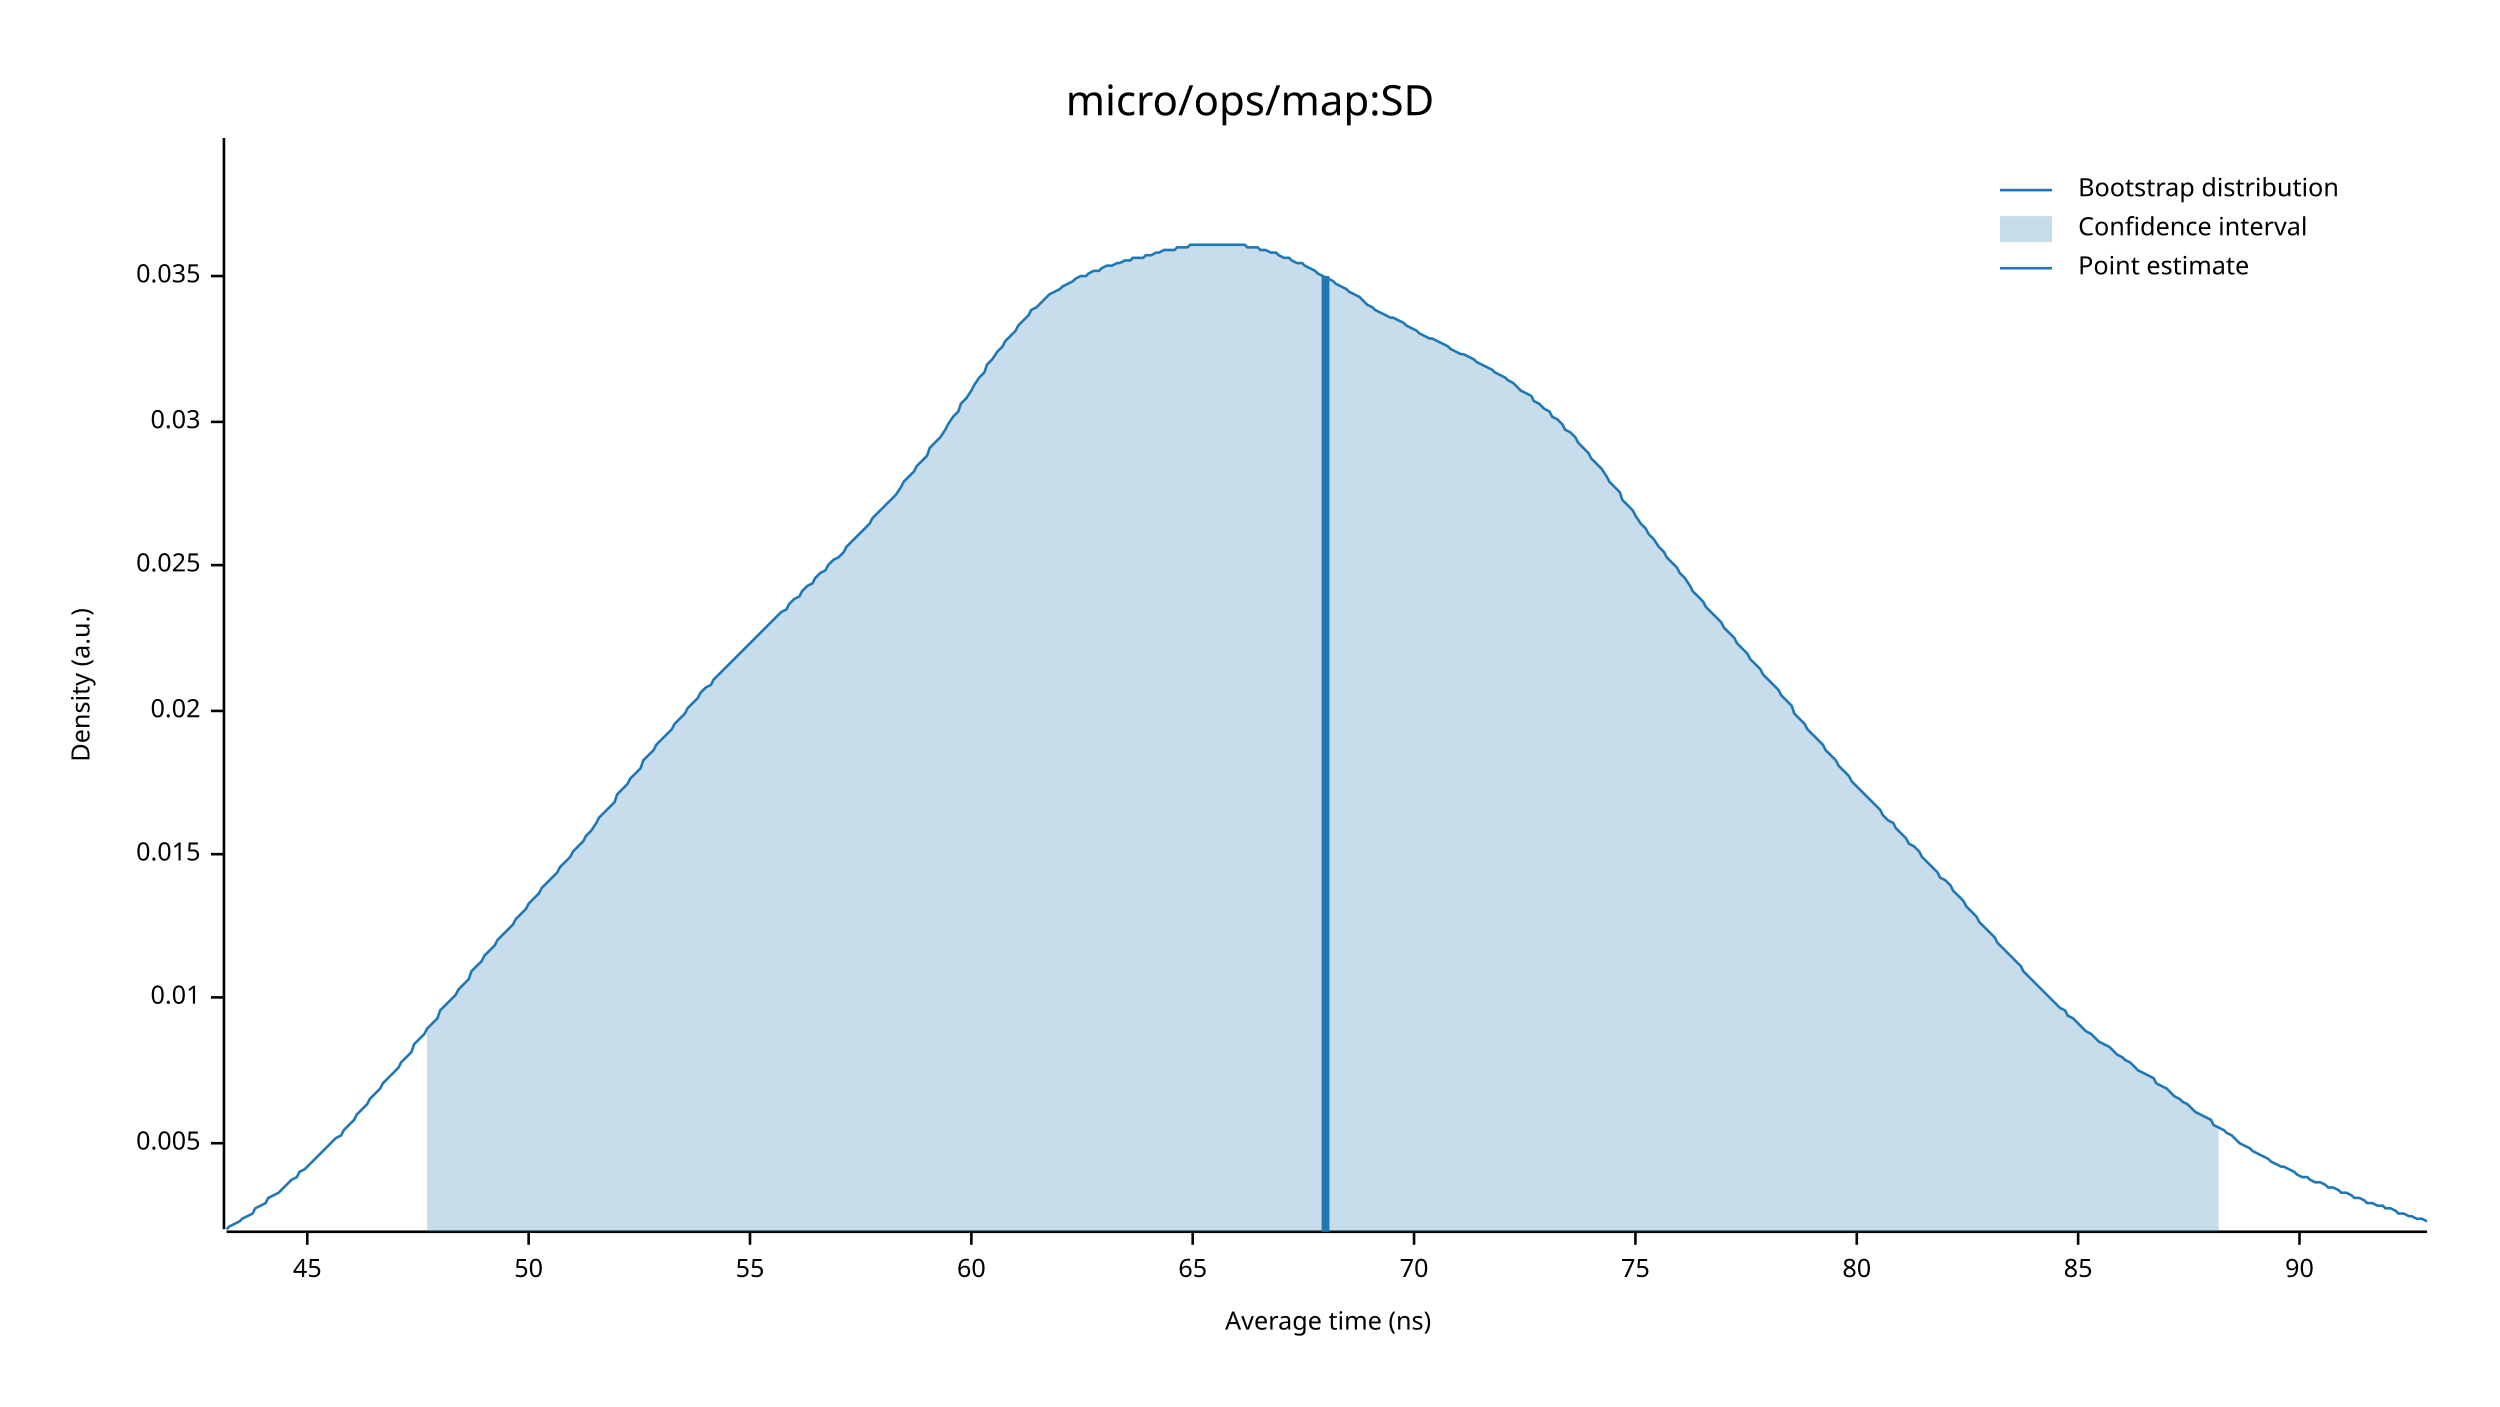
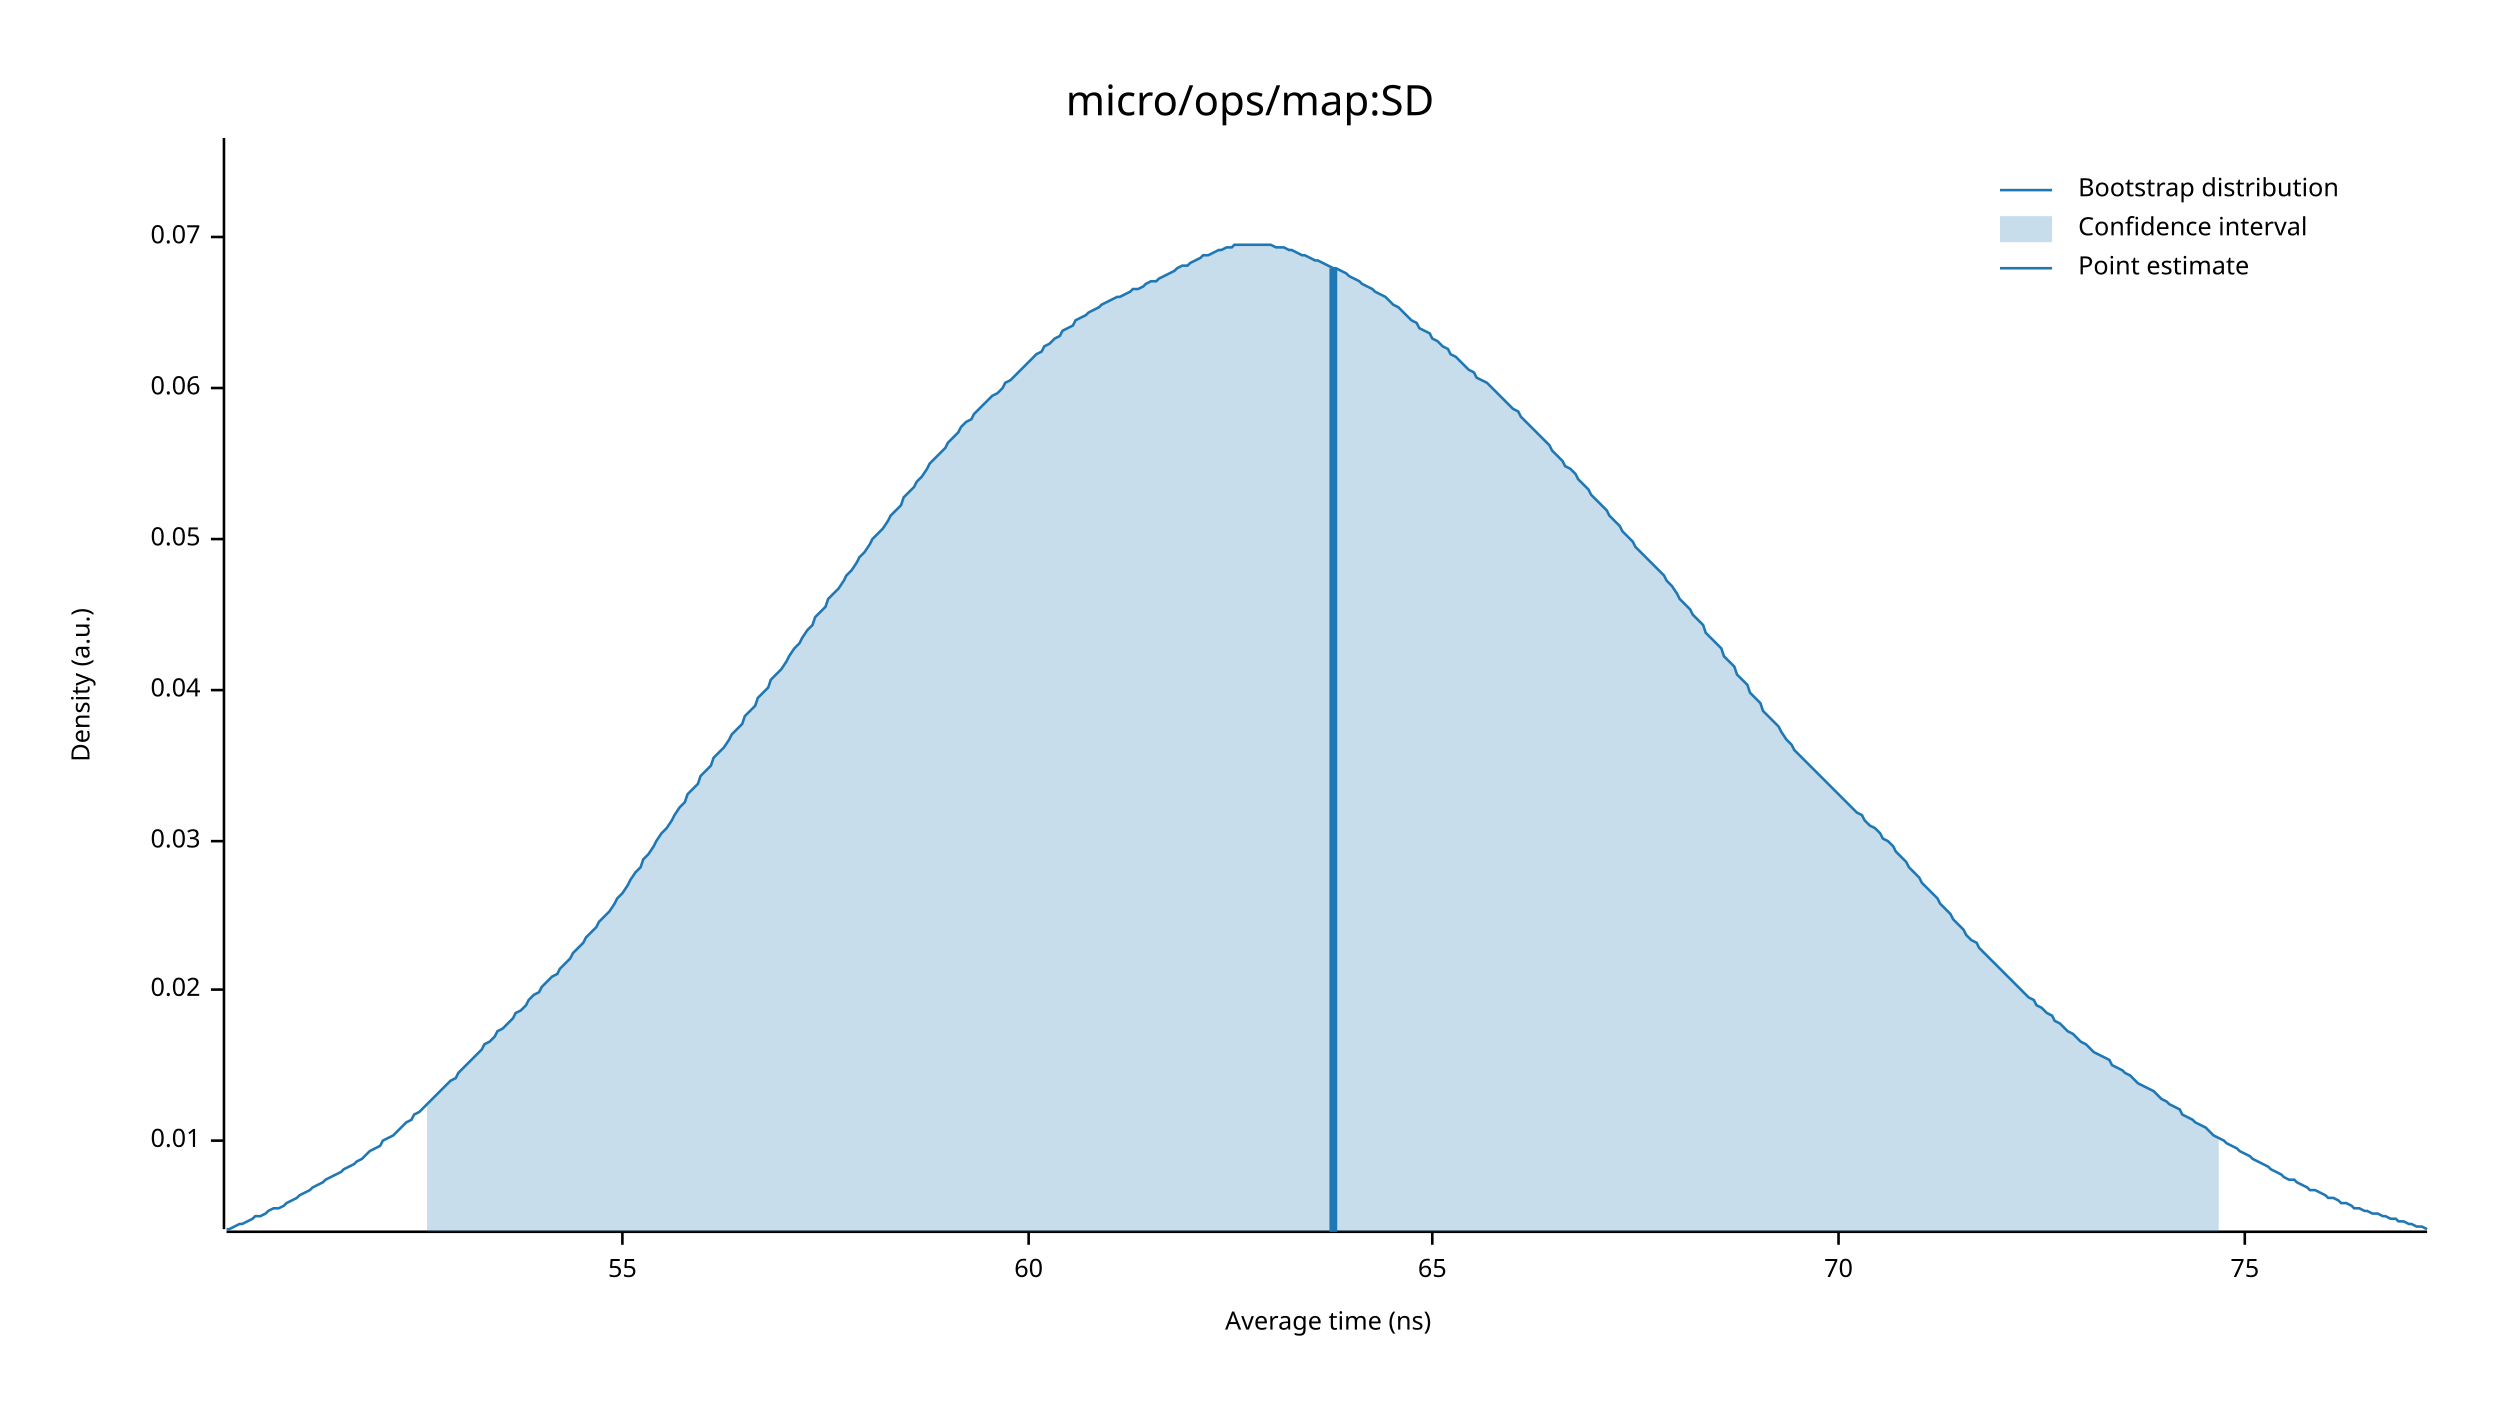
<svg xmlns="http://www.w3.org/2000/svg" width="960" height="540" viewBox="0 0 960 540">
  <text x="480" y="32" dy="0.76em" text-anchor="middle" font-family="sans-serif" font-size="16.129" opacity="1" fill="#000000">
micro/ops/map:SD
</text>
  <text x="27" y="263" dy="0.76em" text-anchor="middle" font-family="sans-serif" font-size="9.677" opacity="1" fill="#000000" transform="rotate(270, 27, 263)">
Density (a.u.)
</text>
  <text x="510" y="513" dy="-0.5ex" text-anchor="middle" font-family="sans-serif" font-size="9.677" opacity="1" fill="#000000">
Average time (ns)
</text>
  <polyline fill="none" opacity="1" stroke="#000000" stroke-width="1" points="86,53 86,472 " />
-   <text x="77" y="439" dy="0.5ex" text-anchor="end" font-family="sans-serif" font-size="9.677" opacity="1" fill="#000000">
- 0.005
- </text>
-   <polyline fill="none" opacity="1" stroke="#000000" stroke-width="1" points="81,439 86,439 " />
-   <text x="77" y="383" dy="0.5ex" text-anchor="end" font-family="sans-serif" font-size="9.677" opacity="1" fill="#000000">
+   <text x="77" y="438" dy="0.5ex" text-anchor="end" font-family="sans-serif" font-size="9.677" opacity="1" fill="#000000">
0.01
</text>
-   <polyline fill="none" opacity="1" stroke="#000000" stroke-width="1" points="81,383 86,383 " />
-   <text x="77" y="328" dy="0.5ex" text-anchor="end" font-family="sans-serif" font-size="9.677" opacity="1" fill="#000000">
- 0.015
- </text>
-   <polyline fill="none" opacity="1" stroke="#000000" stroke-width="1" points="81,328 86,328 " />
-   <text x="77" y="273" dy="0.5ex" text-anchor="end" font-family="sans-serif" font-size="9.677" opacity="1" fill="#000000">
+   <polyline fill="none" opacity="1" stroke="#000000" stroke-width="1" points="81,438 86,438 " />
+   <text x="77" y="380" dy="0.5ex" text-anchor="end" font-family="sans-serif" font-size="9.677" opacity="1" fill="#000000">
0.02
</text>
-   <polyline fill="none" opacity="1" stroke="#000000" stroke-width="1" points="81,273 86,273 " />
-   <text x="77" y="217" dy="0.5ex" text-anchor="end" font-family="sans-serif" font-size="9.677" opacity="1" fill="#000000">
- 0.025
- </text>
-   <polyline fill="none" opacity="1" stroke="#000000" stroke-width="1" points="81,217 86,217 " />
-   <text x="77" y="162" dy="0.5ex" text-anchor="end" font-family="sans-serif" font-size="9.677" opacity="1" fill="#000000">
+   <polyline fill="none" opacity="1" stroke="#000000" stroke-width="1" points="81,380 86,380 " />
+   <text x="77" y="323" dy="0.5ex" text-anchor="end" font-family="sans-serif" font-size="9.677" opacity="1" fill="#000000">
0.03
</text>
-   <polyline fill="none" opacity="1" stroke="#000000" stroke-width="1" points="81,162 86,162 " />
-   <text x="77" y="106" dy="0.5ex" text-anchor="end" font-family="sans-serif" font-size="9.677" opacity="1" fill="#000000">
- 0.035
+   <polyline fill="none" opacity="1" stroke="#000000" stroke-width="1" points="81,323 86,323 " />
+   <text x="77" y="265" dy="0.5ex" text-anchor="end" font-family="sans-serif" font-size="9.677" opacity="1" fill="#000000">
+ 0.04
</text>
-   <polyline fill="none" opacity="1" stroke="#000000" stroke-width="1" points="81,106 86,106 " />
+   <polyline fill="none" opacity="1" stroke="#000000" stroke-width="1" points="81,265 86,265 " />
+   <text x="77" y="207" dy="0.5ex" text-anchor="end" font-family="sans-serif" font-size="9.677" opacity="1" fill="#000000">
+ 0.05
+ </text>
+   <polyline fill="none" opacity="1" stroke="#000000" stroke-width="1" points="81,207 86,207 " />
+   <text x="77" y="149" dy="0.5ex" text-anchor="end" font-family="sans-serif" font-size="9.677" opacity="1" fill="#000000">
+ 0.06
+ </text>
+   <polyline fill="none" opacity="1" stroke="#000000" stroke-width="1" points="81,149 86,149 " />
+   <text x="77" y="91" dy="0.5ex" text-anchor="end" font-family="sans-serif" font-size="9.677" opacity="1" fill="#000000">
+ 0.07
+ </text>
+   <polyline fill="none" opacity="1" stroke="#000000" stroke-width="1" points="81,91 86,91 " />
  <polyline fill="none" opacity="1" stroke="#000000" stroke-width="1" points="87,473 932,473 " />
-   <text x="118" y="483" dy="0.76em" text-anchor="middle" font-family="sans-serif" font-size="9.677" opacity="1" fill="#000000">
- 45
- </text>
-   <polyline fill="none" opacity="1" stroke="#000000" stroke-width="1" points="118,473 118,478 " />
-   <text x="203" y="483" dy="0.76em" text-anchor="middle" font-family="sans-serif" font-size="9.677" opacity="1" fill="#000000">
- 50
- </text>
-   <polyline fill="none" opacity="1" stroke="#000000" stroke-width="1" points="203,473 203,478 " />
-   <text x="288" y="483" dy="0.76em" text-anchor="middle" font-family="sans-serif" font-size="9.677" opacity="1" fill="#000000">
+   <text x="239" y="483" dy="0.76em" text-anchor="middle" font-family="sans-serif" font-size="9.677" opacity="1" fill="#000000">
55
</text>
-   <polyline fill="none" opacity="1" stroke="#000000" stroke-width="1" points="288,473 288,478 " />
-   <text x="373" y="483" dy="0.76em" text-anchor="middle" font-family="sans-serif" font-size="9.677" opacity="1" fill="#000000">
+   <polyline fill="none" opacity="1" stroke="#000000" stroke-width="1" points="239,473 239,478 " />
+   <text x="395" y="483" dy="0.76em" text-anchor="middle" font-family="sans-serif" font-size="9.677" opacity="1" fill="#000000">
60
</text>
-   <polyline fill="none" opacity="1" stroke="#000000" stroke-width="1" points="373,473 373,478 " />
-   <text x="458" y="483" dy="0.76em" text-anchor="middle" font-family="sans-serif" font-size="9.677" opacity="1" fill="#000000">
+   <polyline fill="none" opacity="1" stroke="#000000" stroke-width="1" points="395,473 395,478 " />
+   <text x="550" y="483" dy="0.76em" text-anchor="middle" font-family="sans-serif" font-size="9.677" opacity="1" fill="#000000">
65
</text>
-   <polyline fill="none" opacity="1" stroke="#000000" stroke-width="1" points="458,473 458,478 " />
-   <text x="543" y="483" dy="0.76em" text-anchor="middle" font-family="sans-serif" font-size="9.677" opacity="1" fill="#000000">
+   <polyline fill="none" opacity="1" stroke="#000000" stroke-width="1" points="550,473 550,478 " />
+   <text x="706" y="483" dy="0.76em" text-anchor="middle" font-family="sans-serif" font-size="9.677" opacity="1" fill="#000000">
70
</text>
-   <polyline fill="none" opacity="1" stroke="#000000" stroke-width="1" points="543,473 543,478 " />
-   <text x="628" y="483" dy="0.76em" text-anchor="middle" font-family="sans-serif" font-size="9.677" opacity="1" fill="#000000">
+   <polyline fill="none" opacity="1" stroke="#000000" stroke-width="1" points="706,473 706,478 " />
+   <text x="862" y="483" dy="0.76em" text-anchor="middle" font-family="sans-serif" font-size="9.677" opacity="1" fill="#000000">
75
</text>
-   <polyline fill="none" opacity="1" stroke="#000000" stroke-width="1" points="628,473 628,478 " />
-   <text x="713" y="483" dy="0.76em" text-anchor="middle" font-family="sans-serif" font-size="9.677" opacity="1" fill="#000000">
- 80
- </text>
-   <polyline fill="none" opacity="1" stroke="#000000" stroke-width="1" points="713,473 713,478 " />
-   <text x="798" y="483" dy="0.76em" text-anchor="middle" font-family="sans-serif" font-size="9.677" opacity="1" fill="#000000">
- 85
- </text>
-   <polyline fill="none" opacity="1" stroke="#000000" stroke-width="1" points="798,473 798,478 " />
-   <text x="883" y="483" dy="0.76em" text-anchor="middle" font-family="sans-serif" font-size="9.677" opacity="1" fill="#000000">
- 90
- </text>
-   <polyline fill="none" opacity="1" stroke="#000000" stroke-width="1" points="883,473 883,478 " />
-   <polyline fill="none" opacity="1" stroke="#1F78B4" stroke-width="1" points="87,472 88,471 90,470 92,469 93,468 95,467 97,466 98,464 100,463 102,462 103,460 105,459 107,458 109,456 110,455 112,453 114,452 115,450 117,449 119,447 120,446 122,444 124,442 125,441 127,439 129,437 131,436 132,434 134,432 136,430 137,428 139,426 141,424 142,422 144,420 146,418 147,416 149,414 151,412 153,410 154,408 156,406 158,404 159,401 161,399 163,397 164,395 166,393 168,391 169,388 171,386 173,384 175,382 176,380 178,378 180,376 181,373 183,371 185,369 186,367 188,365 190,363 191,361 193,359 195,357 197,355 198,353 200,351 202,349 203,347 205,345 207,343 208,341 210,339 212,337 214,335 215,333 217,331 219,329 220,327 222,325 224,323 225,321 227,319 229,316 230,314 232,312 234,310 236,308 237,305 239,303 241,301 242,299 244,297 246,295 247,292 249,290 251,288 252,286 254,284 256,282 258,280 259,278 261,276 263,274 264,272 266,270 268,268 269,266 271,264 273,263 274,261 276,259 278,257 280,255 281,254 283,252 285,250 286,249 288,247 290,245 291,244 293,242 295,240 296,239 298,237 300,235 302,234 303,232 305,230 307,229 308,227 310,225 312,224 313,222 315,220 317,219 318,217 320,215 322,214 324,212 325,210 327,208 329,206 330,205 332,203 334,201 335,199 337,197 339,195 341,193 342,192 344,190 346,187 347,185 349,183 351,181 352,179 354,177 356,175 357,172 359,170 361,168 363,165 364,163 366,160 368,158 369,155 371,153 373,150 374,148 376,145 378,143 379,140 381,138 383,135 385,133 386,131 388,129 390,127 391,125 393,123 395,121 396,119 398,118 400,116 401,115 403,113 405,112 407,111 408,110 410,109 412,108 413,107 415,106 417,106 418,105 420,104 422,104 423,103 425,102 427,102 429,101 430,101 432,100 434,100 435,99 437,99 439,99 440,98 442,98 444,97 445,97 447,96 449,96 451,96 452,95 454,95 456,95 457,94 459,94 461,94 462,94 464,94 466,94 468,94 469,94 471,94 473,94 474,94 476,94 478,94 479,95 481,95 483,95 484,96 486,96 488,97 490,97 491,98 493,99 495,99 496,100 498,101 500,101 501,102 503,103 505,104 506,105 508,106 510,107 512,108 513,109 515,110 517,111 518,112 520,113 522,114 523,115 525,117 527,118 528,119 530,120 532,121 534,122 535,122 537,123 539,124 540,125 542,126 544,127 545,128 547,129 549,130 550,130 552,131 554,132 556,133 557,134 559,135 561,136 562,136 564,137 566,138 567,139 569,140 571,141 573,142 574,143 576,144 578,145 579,146 581,147 583,149 584,150 586,151 588,152 589,154 591,155 593,157 595,158 596,160 598,161 600,163 601,165 603,166 605,168 606,170 608,172 610,174 611,176 613,178 615,180 617,183 618,185 620,187 622,189 623,192 625,194 627,196 628,198 630,201 632,203 633,205 635,207 637,210 639,212 640,214 642,216 644,218 645,220 647,222 649,225 650,227 652,229 654,231 655,233 657,235 659,237 661,239 662,241 664,243 666,245 667,247 669,249 671,251 672,253 674,255 676,257 677,259 679,261 681,263 683,265 684,267 686,269 688,271 689,274 691,276 693,278 694,280 696,282 698,284 700,286 701,288 703,290 705,292 706,294 708,296 710,298 711,300 713,302 715,304 716,305 718,307 720,309 722,311 723,313 725,315 727,316 728,318 730,320 732,322 733,324 735,325 737,327 738,329 740,331 742,333 744,335 745,337 747,338 749,340 750,342 752,344 754,346 755,348 757,350 759,352 760,354 762,356 764,358 766,360 767,362 769,364 771,366 772,367 774,369 776,371 777,373 779,375 781,377 782,378 784,380 786,382 788,384 789,385 791,387 793,388 794,390 796,391 798,393 799,394 801,396 803,397 804,398 806,400 808,401 810,402 811,403 813,405 815,406 816,407 818,408 820,410 821,411 823,412 825,413 827,414 828,416 830,417 832,418 833,419 835,421 837,422 838,423 840,424 842,426 843,427 845,428 847,429 849,430 850,432 852,433 854,434 855,435 857,436 859,438 860,439 862,440 864,441 865,442 867,443 869,444 871,445 872,446 874,447 876,448 877,448 879,449 881,450 882,451 884,452 886,452 887,453 889,454 891,454 893,455 894,456 896,456 898,457 899,458 901,458 903,459 904,460 906,460 908,461 909,462 911,462 913,463 915,463 916,464 918,464 920,465 921,466 923,466 925,467 926,467 928,468 930,468 932,469 " />
-   <polygon opacity="0.25" fill="#1F78B4" points="164,395 166,393 168,391 169,388 171,386 173,384 175,382 176,380 178,378 180,376 181,373 183,371 185,369 186,367 188,365 190,363 191,361 193,359 195,357 197,355 198,353 200,351 202,349 203,347 205,345 207,343 208,341 210,339 212,337 214,335 215,333 217,331 219,329 220,327 222,325 224,323 225,321 227,319 229,316 230,314 232,312 234,310 236,308 237,305 239,303 241,301 242,299 244,297 246,295 247,292 249,290 251,288 252,286 254,284 256,282 258,280 259,278 261,276 263,274 264,272 266,270 268,268 269,266 271,264 273,263 274,261 276,259 278,257 280,255 281,254 283,252 285,250 286,249 288,247 290,245 291,244 293,242 295,240 296,239 298,237 300,235 302,234 303,232 305,230 307,229 308,227 310,225 312,224 313,222 315,220 317,219 318,217 320,215 322,214 324,212 325,210 327,208 329,206 330,205 332,203 334,201 335,199 337,197 339,195 341,193 342,192 344,190 346,187 347,185 349,183 351,181 352,179 354,177 356,175 357,172 359,170 361,168 363,165 364,163 366,160 368,158 369,155 371,153 373,150 374,148 376,145 378,143 379,140 381,138 383,135 385,133 386,131 388,129 390,127 391,125 393,123 395,121 396,119 398,118 400,116 401,115 403,113 405,112 407,111 408,110 410,109 412,108 413,107 415,106 417,106 418,105 420,104 422,104 423,103 425,102 427,102 429,101 430,101 432,100 434,100 435,99 437,99 439,99 440,98 442,98 444,97 445,97 447,96 449,96 451,96 452,95 454,95 456,95 457,94 459,94 461,94 462,94 464,94 466,94 468,94 469,94 471,94 473,94 474,94 476,94 478,94 479,95 481,95 483,95 484,96 486,96 488,97 490,97 491,98 493,99 495,99 496,100 498,101 500,101 501,102 503,103 505,104 506,105 508,106 510,107 512,108 513,109 515,110 517,111 518,112 520,113 522,114 523,115 525,117 527,118 528,119 530,120 532,121 534,122 535,122 537,123 539,124 540,125 542,126 544,127 545,128 547,129 549,130 550,130 552,131 554,132 556,133 557,134 559,135 561,136 562,136 564,137 566,138 567,139 569,140 571,141 573,142 574,143 576,144 578,145 579,146 581,147 583,149 584,150 586,151 588,152 589,154 591,155 593,157 595,158 596,160 598,161 600,163 601,165 603,166 605,168 606,170 608,172 610,174 611,176 613,178 615,180 617,183 618,185 620,187 622,189 623,192 625,194 627,196 628,198 630,201 632,203 633,205 635,207 637,210 639,212 640,214 642,216 644,218 645,220 647,222 649,225 650,227 652,229 654,231 655,233 657,235 659,237 661,239 662,241 664,243 666,245 667,247 669,249 671,251 672,253 674,255 676,257 677,259 679,261 681,263 683,265 684,267 686,269 688,271 689,274 691,276 693,278 694,280 696,282 698,284 700,286 701,288 703,290 705,292 706,294 708,296 710,298 711,300 713,302 715,304 716,305 718,307 720,309 722,311 723,313 725,315 727,316 728,318 730,320 732,322 733,324 735,325 737,327 738,329 740,331 742,333 744,335 745,337 747,338 749,340 750,342 752,344 754,346 755,348 757,350 759,352 760,354 762,356 764,358 766,360 767,362 769,364 771,366 772,367 774,369 776,371 777,373 779,375 781,377 782,378 784,380 786,382 788,384 789,385 791,387 793,388 794,390 796,391 798,393 799,394 801,396 803,397 804,398 806,400 808,401 810,402 811,403 813,405 815,406 816,407 818,408 820,410 821,411 823,412 825,413 827,414 828,416 830,417 832,418 833,419 835,421 837,422 838,423 840,424 842,426 843,427 845,428 847,429 849,430 850,432 852,433 852,473 164,473 " />
-   <polyline fill="none" opacity="1" stroke="#1F78B4" stroke-width="3" points="509,473 509,106 " />
+   <polyline fill="none" opacity="1" stroke="#000000" stroke-width="1" points="862,473 862,478 " />
+   <polyline fill="none" opacity="1" stroke="#1F78B4" stroke-width="1" points="87,472 88,472 90,471 92,470 93,470 95,469 97,468 98,467 100,467 102,466 103,465 105,464 107,464 109,463 110,462 112,461 114,460 115,459 117,458 119,457 120,456 122,455 124,454 125,453 127,452 129,451 131,450 132,449 134,448 136,447 137,446 139,445 141,443 142,442 144,441 146,440 147,438 149,437 151,436 153,434 154,433 156,431 158,430 159,428 161,427 163,425 164,424 166,422 168,420 169,419 171,417 173,415 175,414 176,412 178,410 180,408 181,407 183,405 185,403 186,401 188,400 190,398 191,396 193,395 195,393 197,391 198,389 200,388 202,386 203,384 205,382 207,381 208,379 210,377 212,375 214,374 215,372 217,370 219,368 220,366 222,364 224,362 225,360 227,358 229,356 230,354 232,352 234,350 236,347 237,345 239,343 241,340 242,338 244,335 246,333 247,330 249,328 251,325 252,323 254,320 256,318 258,315 259,313 261,310 263,308 264,305 266,303 268,301 269,298 271,296 273,294 274,291 276,289 278,287 280,284 281,282 283,280 285,278 286,275 288,273 290,271 291,268 293,266 295,264 296,261 298,259 300,257 302,254 303,252 305,249 307,247 308,245 310,242 312,240 313,237 315,235 317,233 318,230 320,228 322,226 324,223 325,221 327,219 329,216 330,214 332,212 334,209 335,207 337,205 339,203 341,200 342,198 344,196 346,194 347,191 349,189 351,187 352,185 354,183 356,180 357,178 359,176 361,174 363,172 364,170 366,168 368,166 369,164 371,162 373,161 374,159 376,157 378,155 379,154 381,152 383,151 385,149 386,147 388,146 390,144 391,143 393,141 395,139 396,138 398,136 400,135 401,133 403,132 405,130 407,129 408,127 410,126 412,125 413,123 415,122 417,121 418,120 420,119 422,118 423,117 425,116 427,115 429,114 430,114 432,113 434,112 435,111 437,111 439,110 440,109 442,108 444,108 445,107 447,106 449,105 451,104 452,103 454,102 456,102 457,101 459,100 461,99 462,98 464,98 466,97 468,96 469,96 471,95 473,95 474,94 476,94 478,94 479,94 481,94 483,94 484,94 486,94 488,94 490,95 491,95 493,95 495,96 496,96 498,97 500,98 501,98 503,99 505,100 506,100 508,101 510,102 512,103 513,103 515,104 517,105 518,106 520,107 522,108 523,109 525,110 527,111 528,112 530,113 532,114 534,116 535,117 537,118 539,120 540,121 542,123 544,124 545,126 547,127 549,128 550,130 552,131 554,133 556,134 557,136 559,137 561,139 562,140 564,142 566,143 567,145 569,146 571,147 573,149 574,150 576,152 578,154 579,155 581,157 583,158 584,160 586,162 588,164 589,165 591,167 593,169 595,171 596,173 598,175 600,177 601,179 603,180 605,182 606,184 608,186 610,188 611,190 613,192 615,194 617,196 618,198 620,200 622,202 623,204 625,206 627,208 628,210 630,212 632,214 633,215 635,217 637,219 639,221 640,223 642,225 644,228 645,230 647,232 649,234 650,236 652,238 654,240 655,243 657,245 659,247 661,249 662,252 664,254 666,256 667,259 669,261 671,263 672,266 674,268 676,270 677,273 679,275 681,277 683,279 684,281 686,284 688,286 689,288 691,290 693,292 694,293 696,295 698,297 700,299 701,300 703,302 705,304 706,305 708,307 710,309 711,310 713,312 715,313 716,315 718,317 720,318 722,320 723,322 725,323 727,325 728,327 730,329 732,331 733,333 735,335 737,337 738,339 740,341 742,343 744,345 745,347 747,349 749,351 750,353 752,355 754,357 755,359 757,361 759,362 760,364 762,366 764,368 766,370 767,371 769,373 771,375 772,376 774,378 776,380 777,381 779,383 781,384 782,386 784,387 786,389 788,390 789,392 791,393 793,395 794,396 796,397 798,399 799,400 801,401 803,403 804,404 806,405 808,406 810,407 811,409 813,410 815,411 816,412 818,413 820,415 821,416 823,417 825,418 827,419 828,420 830,422 832,423 833,424 835,425 837,426 838,428 840,429 842,430 843,431 845,432 847,433 849,435 850,436 852,437 854,438 855,439 857,440 859,441 860,442 862,443 864,444 865,445 867,446 869,447 871,448 872,449 874,450 876,451 877,452 879,453 881,453 882,454 884,455 886,456 887,457 889,457 891,458 893,459 894,460 896,460 898,461 899,462 901,462 903,463 904,464 906,464 908,465 909,465 911,466 913,466 915,467 916,467 918,468 920,468 921,469 923,469 925,470 926,470 928,471 930,471 932,472 " />
+   <polygon opacity="0.25" fill="#1F78B4" points="164,424 166,422 168,420 169,419 171,417 173,415 175,414 176,412 178,410 180,408 181,407 183,405 185,403 186,401 188,400 190,398 191,396 193,395 195,393 197,391 198,389 200,388 202,386 203,384 205,382 207,381 208,379 210,377 212,375 214,374 215,372 217,370 219,368 220,366 222,364 224,362 225,360 227,358 229,356 230,354 232,352 234,350 236,347 237,345 239,343 241,340 242,338 244,335 246,333 247,330 249,328 251,325 252,323 254,320 256,318 258,315 259,313 261,310 263,308 264,305 266,303 268,301 269,298 271,296 273,294 274,291 276,289 278,287 280,284 281,282 283,280 285,278 286,275 288,273 290,271 291,268 293,266 295,264 296,261 298,259 300,257 302,254 303,252 305,249 307,247 308,245 310,242 312,240 313,237 315,235 317,233 318,230 320,228 322,226 324,223 325,221 327,219 329,216 330,214 332,212 334,209 335,207 337,205 339,203 341,200 342,198 344,196 346,194 347,191 349,189 351,187 352,185 354,183 356,180 357,178 359,176 361,174 363,172 364,170 366,168 368,166 369,164 371,162 373,161 374,159 376,157 378,155 379,154 381,152 383,151 385,149 386,147 388,146 390,144 391,143 393,141 395,139 396,138 398,136 400,135 401,133 403,132 405,130 407,129 408,127 410,126 412,125 413,123 415,122 417,121 418,120 420,119 422,118 423,117 425,116 427,115 429,114 430,114 432,113 434,112 435,111 437,111 439,110 440,109 442,108 444,108 445,107 447,106 449,105 451,104 452,103 454,102 456,102 457,101 459,100 461,99 462,98 464,98 466,97 468,96 469,96 471,95 473,95 474,94 476,94 478,94 479,94 481,94 483,94 484,94 486,94 488,94 490,95 491,95 493,95 495,96 496,96 498,97 500,98 501,98 503,99 505,100 506,100 508,101 510,102 512,103 513,103 515,104 517,105 518,106 520,107 522,108 523,109 525,110 527,111 528,112 530,113 532,114 534,116 535,117 537,118 539,120 540,121 542,123 544,124 545,126 547,127 549,128 550,130 552,131 554,133 556,134 557,136 559,137 561,139 562,140 564,142 566,143 567,145 569,146 571,147 573,149 574,150 576,152 578,154 579,155 581,157 583,158 584,160 586,162 588,164 589,165 591,167 593,169 595,171 596,173 598,175 600,177 601,179 603,180 605,182 606,184 608,186 610,188 611,190 613,192 615,194 617,196 618,198 620,200 622,202 623,204 625,206 627,208 628,210 630,212 632,214 633,215 635,217 637,219 639,221 640,223 642,225 644,228 645,230 647,232 649,234 650,236 652,238 654,240 655,243 657,245 659,247 661,249 662,252 664,254 666,256 667,259 669,261 671,263 672,266 674,268 676,270 677,273 679,275 681,277 683,279 684,281 686,284 688,286 689,288 691,290 693,292 694,293 696,295 698,297 700,299 701,300 703,302 705,304 706,305 708,307 710,309 711,310 713,312 715,313 716,315 718,317 720,318 722,320 723,322 725,323 727,325 728,327 730,329 732,331 733,333 735,335 737,337 738,339 740,341 742,343 744,345 745,347 747,349 749,351 750,353 752,355 754,357 755,359 757,361 759,362 760,364 762,366 764,368 766,370 767,371 769,373 771,375 772,376 774,378 776,380 777,381 779,383 781,384 782,386 784,387 786,389 788,390 789,392 791,393 793,395 794,396 796,397 798,399 799,400 801,401 803,403 804,404 806,405 808,406 810,407 811,409 813,410 815,411 816,412 818,413 820,415 821,416 823,417 825,418 827,419 828,420 830,422 832,423 833,424 835,425 837,426 838,428 840,429 842,430 843,431 845,432 847,433 849,435 850,436 852,437 852,473 164,473 " />
+   <polyline fill="none" opacity="1" stroke="#1F78B4" stroke-width="3" points="512,473 512,103 " />
  <text x="798" y="68" dy="0.76em" text-anchor="start" font-family="sans-serif" font-size="9.677" opacity="1" fill="#000000">
Bootstrap distribution
</text>
  <text x="798" y="83" dy="0.76em" text-anchor="start" font-family="sans-serif" font-size="9.677" opacity="1" fill="#000000">
Confidence interval
</text>
  <text x="798" y="98" dy="0.76em" text-anchor="start" font-family="sans-serif" font-size="9.677" opacity="1" fill="#000000">
Point estimate
</text>
  <polyline fill="none" opacity="1" stroke="#1F78B4" stroke-width="1" points="768,73 788,73 " />
  <rect x="768" y="83" width="20" height="10" opacity="0.25" fill="#1F78B4" stroke="none" />
  <polyline fill="none" opacity="1" stroke="#1F78B4" stroke-width="1" points="768,103 788,103 " />
</svg>
